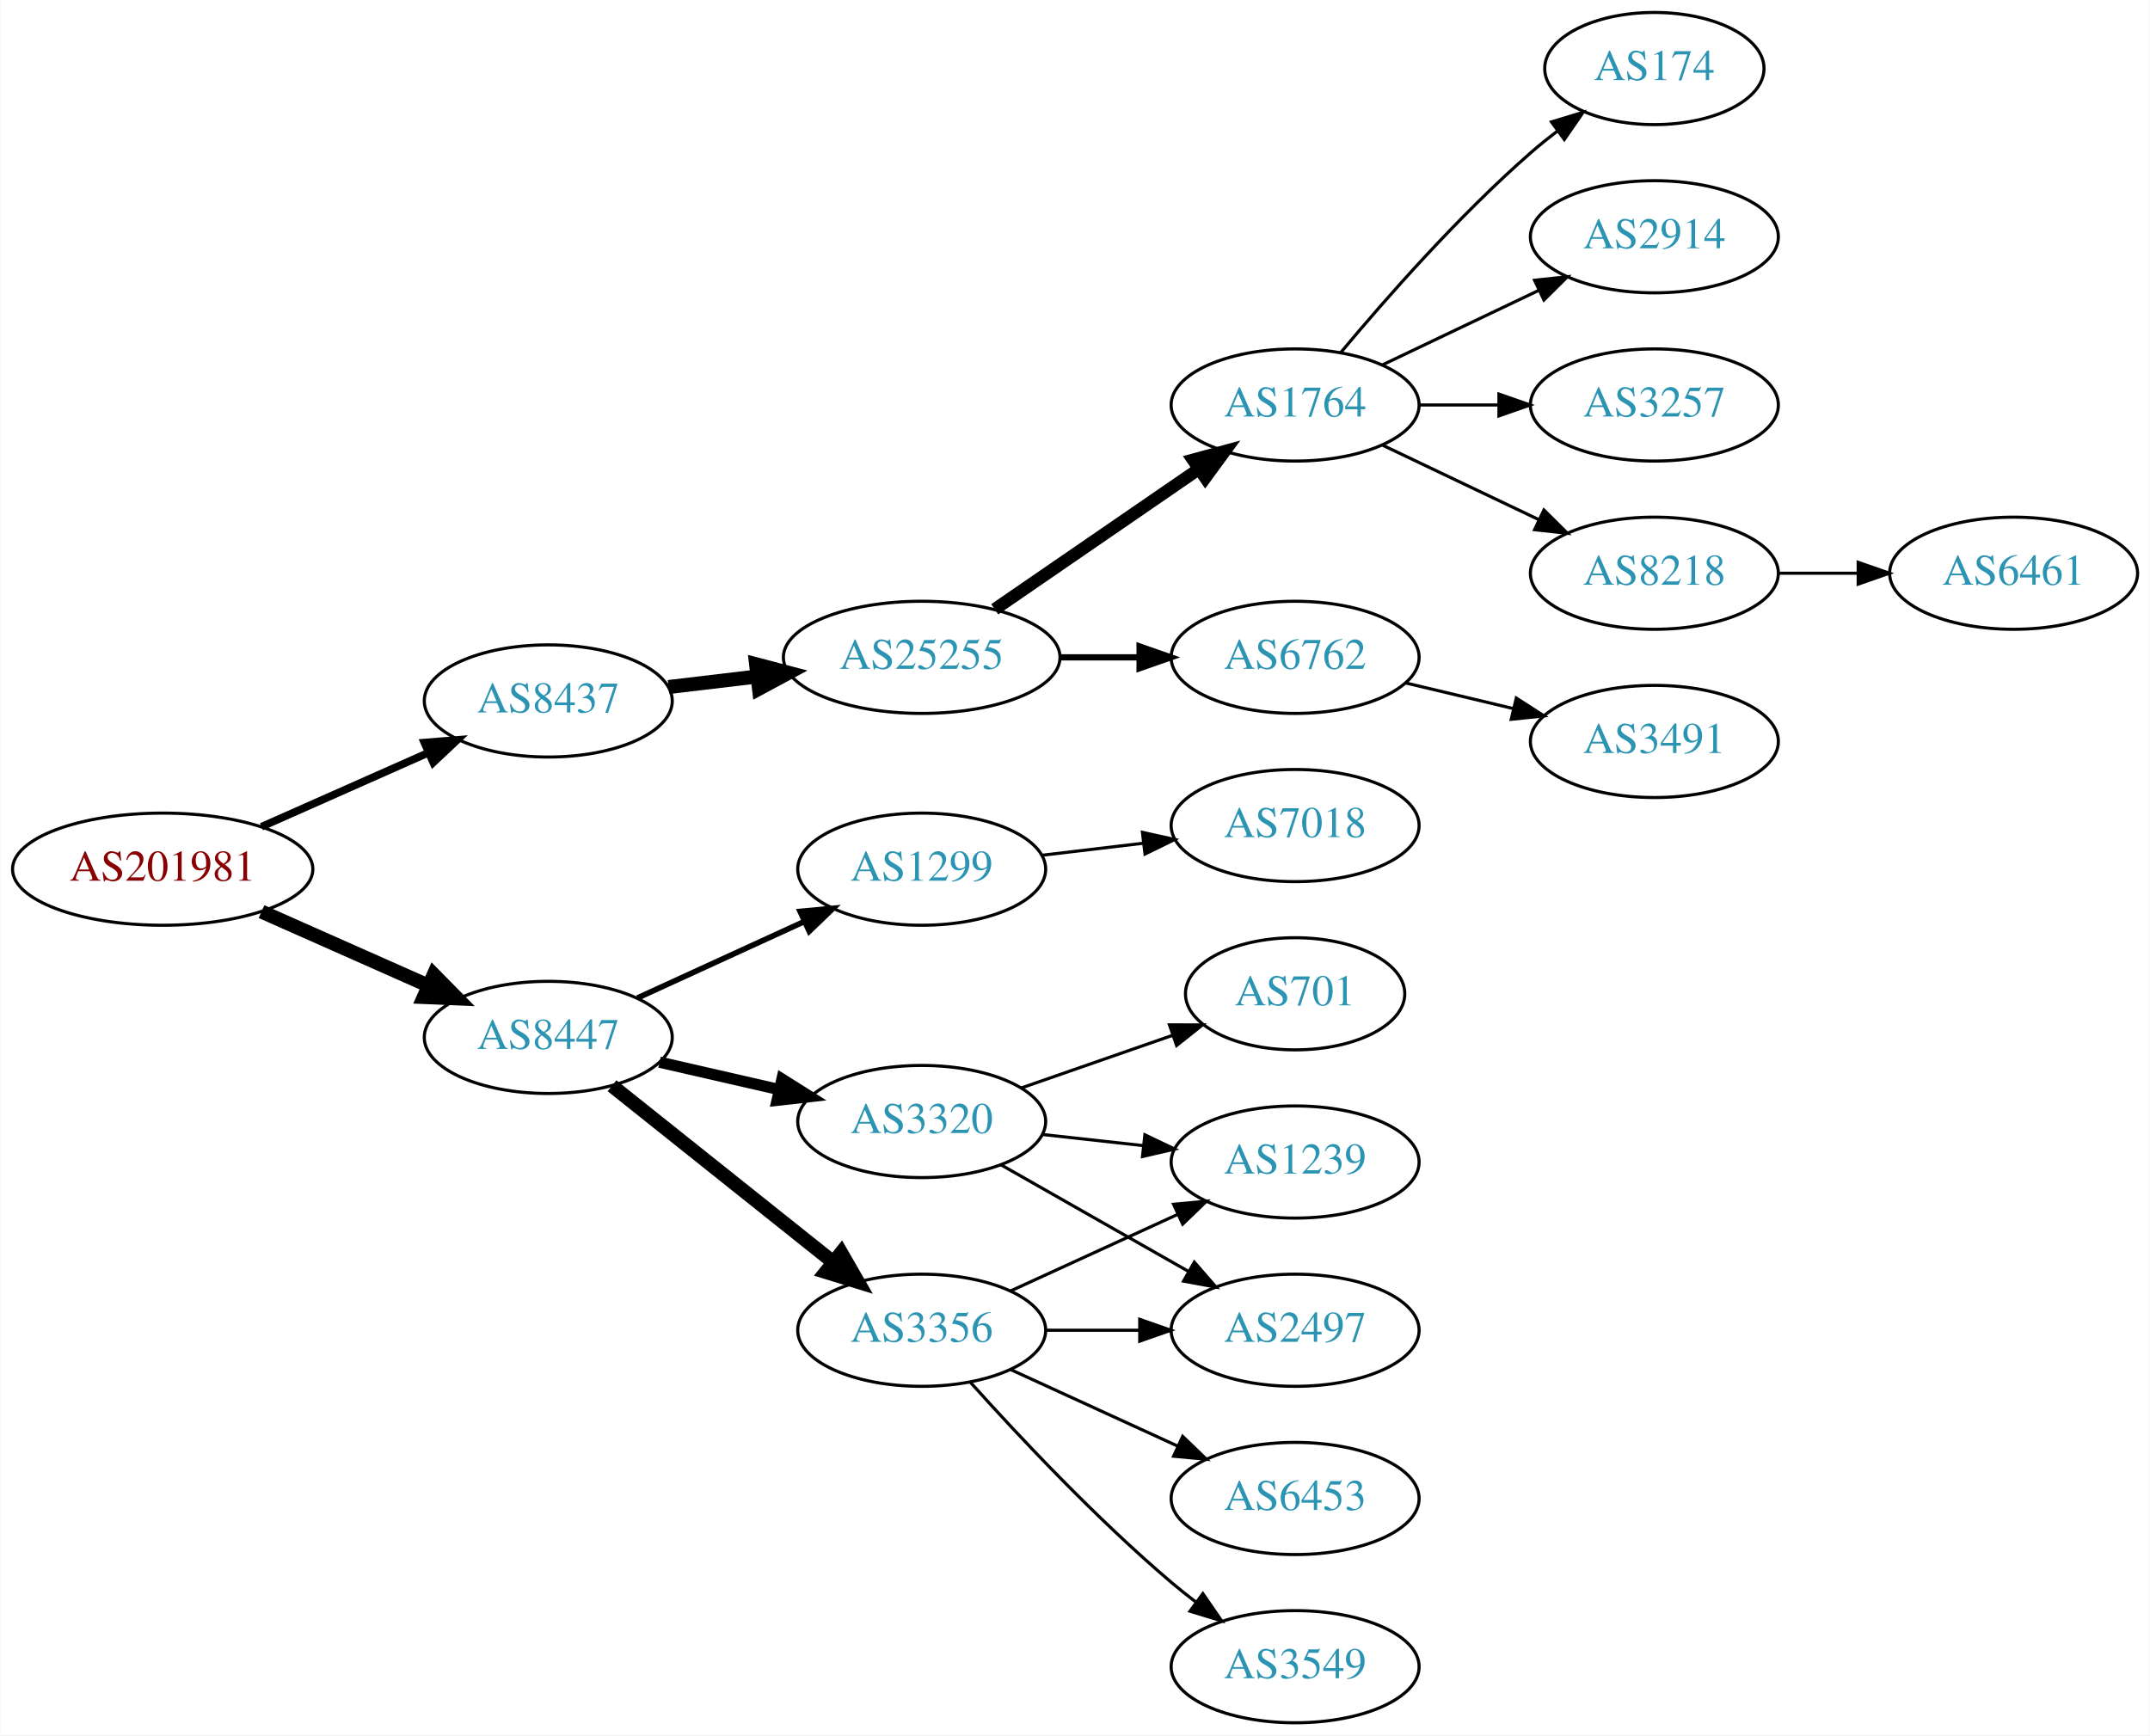
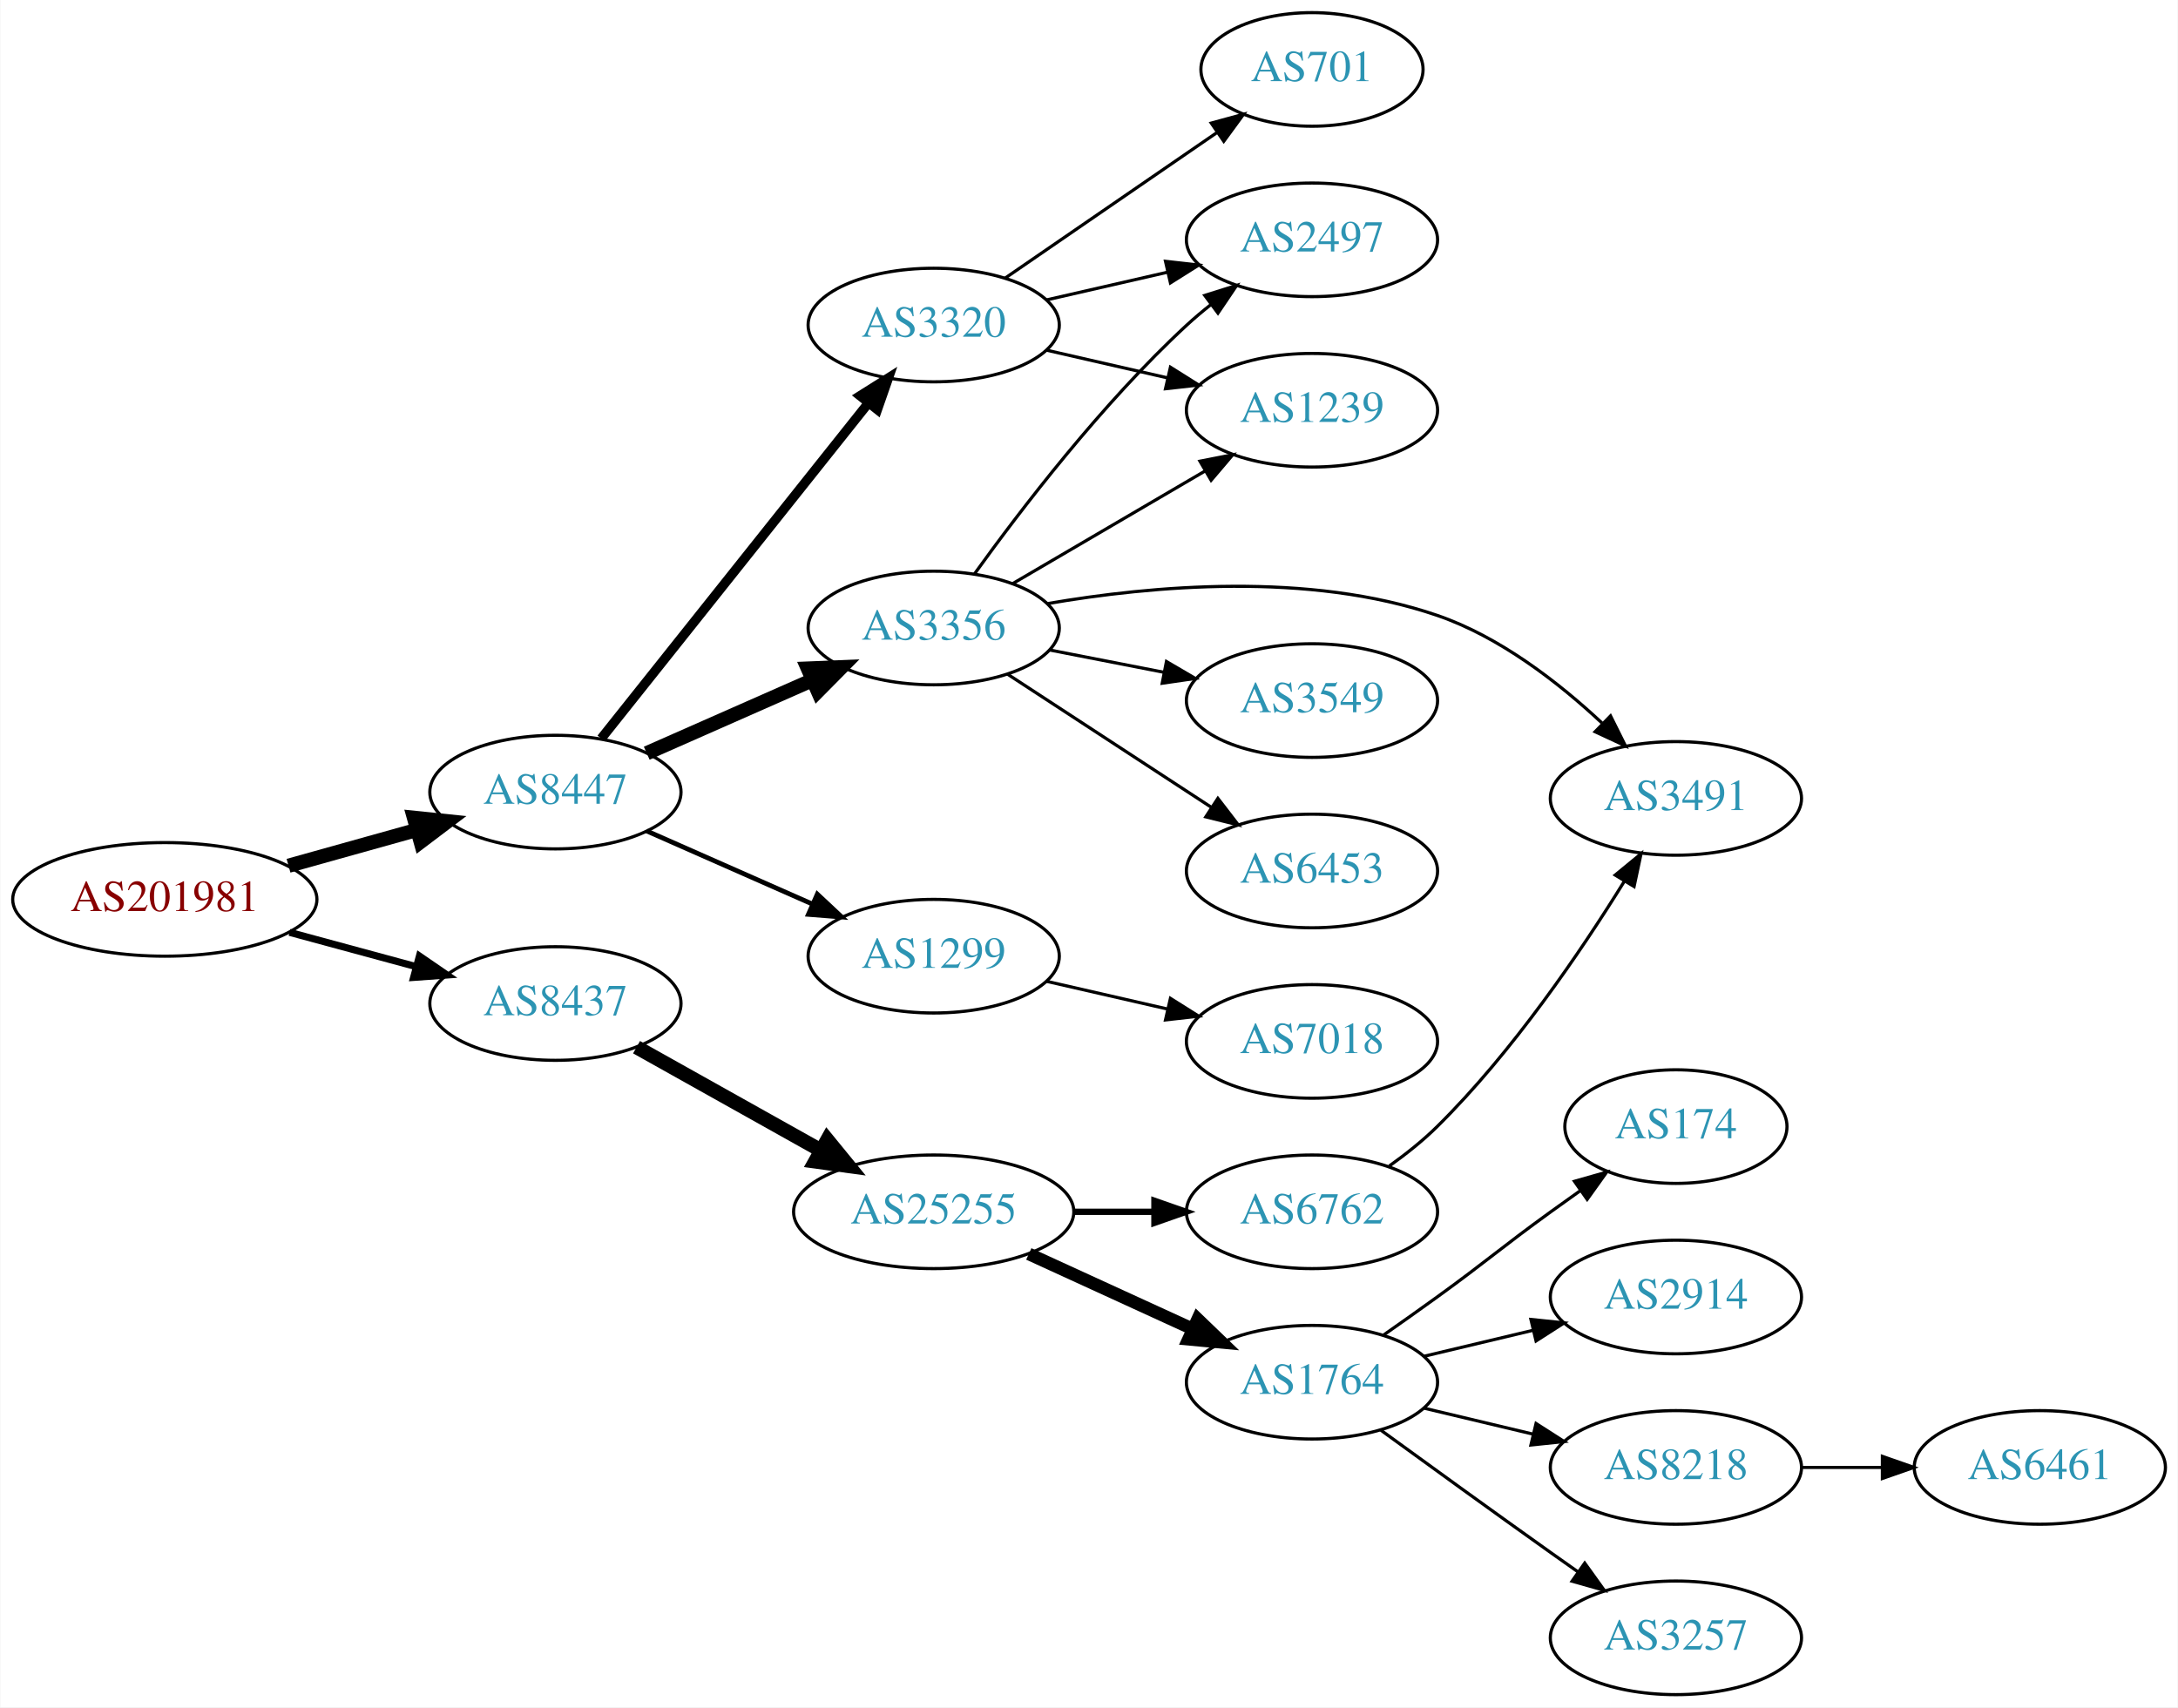
- <svg xmlns="http://www.w3.org/2000/svg" xmlns:xlink="http://www.w3.org/1999/xlink" width="690pt" height="557pt" viewBox="0.00 0.00 689.76 557.00">
-   <g id="graph0" class="graph" transform="scale(1 1) rotate(0) translate(4 553)">
-     <polygon fill="white" stroke="none" points="-4,4 -4,-553 685.755,-553 685.755,4 -4,4" />
+ <svg xmlns="http://www.w3.org/2000/svg" xmlns:xlink="http://www.w3.org/1999/xlink" width="690pt" height="541pt" viewBox="0.00 0.00 689.76 541.00">
+   <g id="graph0" class="graph" transform="scale(1 1) rotate(0) translate(4 537)">
+     <polygon fill="white" stroke="none" points="-4,4 -4,-537 685.755,-537 685.755,4 -4,4" />
    <g id="node1" class="node">
      <g id="a_node1">
        <a xlink:href="/asn/201981" xlink:title="AS201981 ~ Meusburger Georg GmbH &amp; Co KG [AT]">
-           <ellipse fill="#ffffff" stroke="black" cx="48.096" cy="-274" rx="48.192" ry="18" />
-           <text text-anchor="middle" x="48.096" y="-270.3" font-family="Times,serif" font-size="14.00" fill="#880000">AS201981</text>
+           <ellipse fill="#ffffff" stroke="black" cx="48.096" cy="-252" rx="48.192" ry="18" />
+           <text text-anchor="middle" x="48.096" y="-248.3" font-family="Times,serif" font-size="14.00" fill="#880000">AS201981</text>
        </a>
      </g>
    </g>
    <g id="node2" class="node">
      <g id="a_node2">
        <a xlink:href="/asn/8437" xlink:title="AS8437 ~ Hutchison Drei Austria GmbH [AT]">
-           <ellipse fill="#ffffff" stroke="black" cx="171.838" cy="-328" rx="39.794" ry="18" />
-           <text text-anchor="middle" x="171.838" y="-324.3" font-family="Times,serif" font-size="14.00" fill="#2c94b3">AS8437</text>
+           <ellipse fill="#ffffff" stroke="black" cx="171.838" cy="-219" rx="39.794" ry="18" />
+           <text text-anchor="middle" x="171.838" y="-215.3" font-family="Times,serif" font-size="14.00" fill="#2c94b3">AS8437</text>
        </a>
      </g>
    </g>
    <g id="edge1" class="edge">
-       <path fill="none" stroke="black" stroke-width="2.455" d="M79.816,-287.626C96.101,-294.85 116.238,-303.781 133.427,-311.406" />
-       <polygon fill="black" stroke="black" stroke-width="2.455" points="132.07,-314.633 142.631,-315.488 134.909,-308.234 132.07,-314.633" />
+       <path fill="none" stroke="black" stroke-width="2.25" d="M87.616,-241.559C100.383,-238.098 114.674,-234.224 127.762,-230.676" />
+       <polygon fill="black" stroke="black" stroke-width="2.25" points="128.755,-234.034 137.491,-228.039 126.923,-227.277 128.755,-234.034" />
    </g>
    <g id="node3" class="node">
      <g id="a_node3">
        <a xlink:href="/asn/8447" xlink:title="AS8447 ~ A1 Telekom Austria AG [AT]">
-           <ellipse fill="#ffffff" stroke="black" cx="171.838" cy="-220" rx="39.794" ry="18" />
-           <text text-anchor="middle" x="171.838" y="-216.3" font-family="Times,serif" font-size="14.00" fill="#2c94b3">AS8447</text>
+           <ellipse fill="#ffffff" stroke="black" cx="171.838" cy="-286" rx="39.794" ry="18" />
+           <text text-anchor="middle" x="171.838" y="-282.3" font-family="Times,serif" font-size="14.00" fill="#2c94b3">AS8447</text>
        </a>
      </g>
    </g>
    <g id="edge2" class="edge">
-       <path fill="none" stroke="black" stroke-width="4.5" d="M79.816,-260.374C96.101,-253.15 116.238,-244.219 133.427,-236.594" />
-       <polygon fill="black" stroke="black" stroke-width="4.5" points="135.086,-240.166 142.631,-232.512 131.893,-232.967 135.086,-240.166" />
+       <path fill="none" stroke="black" stroke-width="4.5" d="M87.282,-262.665C100.173,-266.265 114.649,-270.308 127.885,-274.004" />
+       <polygon fill="black" stroke="black" stroke-width="4.5" points="127.026,-277.853 137.717,-276.75 129.145,-270.268 127.026,-277.853" />
    </g>
    <g id="node4" class="node">
      <g id="a_node4">
        <a xlink:href="/asn/25255" xlink:title="AS25255 ~ ==&gt; TELE2 AUSTRIA &lt;== [AT]">
-           <ellipse fill="#ffffff" stroke="black" cx="291.681" cy="-342" rx="44.393" ry="18" />
-           <text text-anchor="middle" x="291.681" y="-338.3" font-family="Times,serif" font-size="14.00" fill="#2c94b3">AS25255</text>
+           <ellipse fill="#ffffff" stroke="black" cx="291.681" cy="-153" rx="44.393" ry="18" />
+           <text text-anchor="middle" x="291.681" y="-149.3" font-family="Times,serif" font-size="14.00" fill="#2c94b3">AS25255</text>
        </a>
      </g>
    </g>
    <g id="edge3" class="edge">
-       <path fill="none" stroke="black" stroke-width="4.5" d="M210.448,-332.468C219.451,-333.538 229.221,-334.698 238.744,-335.83" />
-       <polygon fill="black" stroke="black" stroke-width="4.5" points="238.538,-339.77 248.933,-337.04 239.467,-331.95 238.538,-339.77" />
+       <path fill="none" stroke="black" stroke-width="4.5" d="M197.542,-205.164C214.478,-195.679 237.185,-182.961 255.939,-172.458" />
+       <polygon fill="black" stroke="black" stroke-width="4.5" points="257.985,-175.825 264.785,-167.503 254.136,-168.954 257.985,-175.825" />
    </g>
    <g id="node13" class="node">
      <g id="a_node13">
        <a xlink:href="/asn/3356" xlink:title="AS3356 ~ Level 3 Parent, LLC [US]">
-           <ellipse fill="#ffffff" stroke="black" cx="291.681" cy="-126" rx="39.794" ry="18" />
-           <text text-anchor="middle" x="291.681" y="-122.3" font-family="Times,serif" font-size="14.00" fill="#2c94b3">AS3356</text>
+           <ellipse fill="#ffffff" stroke="black" cx="291.681" cy="-338" rx="39.794" ry="18" />
+           <text text-anchor="middle" x="291.681" y="-334.3" font-family="Times,serif" font-size="14.00" fill="#2c94b3">AS3356</text>
        </a>
      </g>
    </g>
    <g id="edge12" class="edge">
-       <path fill="none" stroke="black" stroke-width="4.5" d="M192.297,-204.478C211.658,-189.034 241.54,-165.198 263.292,-147.847" />
-       <polygon fill="black" stroke="black" stroke-width="4.5" points="265.83,-150.859 271.192,-141.545 260.919,-144.703 265.83,-150.859" />
+       <path fill="none" stroke="black" stroke-width="4.5" d="M200.765,-298.323C216.354,-305.202 235.99,-313.867 252.932,-321.343" />
+       <polygon fill="black" stroke="black" stroke-width="4.5" points="251.807,-325.15 262.546,-325.585 254.986,-317.945 251.807,-325.15" />
    </g>
    <g id="node14" class="node">
      <g id="a_node14">
        <a xlink:href="/asn/3320" xlink:title="AS3320 ~ DTAG [DE]">
-           <ellipse fill="#ffffff" stroke="black" cx="291.681" cy="-193" rx="39.794" ry="18" />
-           <text text-anchor="middle" x="291.681" y="-189.3" font-family="Times,serif" font-size="14.00" fill="#2c94b3">AS3320</text>
+           <ellipse fill="#ffffff" stroke="black" cx="291.681" cy="-434" rx="39.794" ry="18" />
+           <text text-anchor="middle" x="291.681" y="-430.3" font-family="Times,serif" font-size="14.00" fill="#2c94b3">AS3320</text>
        </a>
      </g>
    </g>
    <g id="edge13" class="edge">
-       <path fill="none" stroke="black" stroke-width="3.6" d="M207.557,-212.045C219.557,-209.296 233.178,-206.175 245.871,-203.267" />
-       <polygon fill="black" stroke="black" stroke-width="3.6" points="246.836,-206.636 255.802,-200.991 245.273,-199.813 246.836,-206.636" />
+       <path fill="none" stroke="black" stroke-width="3" d="M186.356,-302.977C207.134,-329.073 247.025,-379.173 271.007,-409.292" />
+       <polygon fill="black" stroke="black" stroke-width="3" points="268.353,-411.578 277.32,-417.221 273.829,-407.217 268.353,-411.578" />
    </g>
    <g id="node15" class="node">
      <g id="a_node15">
        <a xlink:href="/asn/1299" xlink:title="AS1299 ~ Telia Carrier [EU]">
-           <ellipse fill="#ffffff" stroke="black" cx="291.681" cy="-274" rx="39.794" ry="18" />
-           <text text-anchor="middle" x="291.681" y="-270.3" font-family="Times,serif" font-size="14.00" fill="#2c94b3">AS1299</text>
+           <ellipse fill="#ffffff" stroke="black" cx="291.681" cy="-234" rx="39.794" ry="18" />
+           <text text-anchor="middle" x="291.681" y="-230.3" font-family="Times,serif" font-size="14.00" fill="#2c94b3">AS1299</text>
        </a>
      </g>
    </g>
    <g id="edge14" class="edge">
-       <path fill="none" stroke="black" stroke-width="1.8" d="M200.467,-232.661C216.424,-239.973 236.694,-249.261 253.977,-257.181" />
-       <polygon fill="black" stroke="black" stroke-width="1.8" points="252.676,-260.435 263.225,-261.419 255.592,-254.071 252.676,-260.435" />
+       <path fill="none" stroke="black" stroke-width="1.5" d="M200.765,-273.677C216.354,-266.798 235.99,-258.133 252.932,-250.657" />
+       <polygon fill="black" stroke="black" stroke-width="1.5" points="254.81,-253.654 262.546,-246.415 251.984,-247.25 254.81,-253.654" />
    </g>
    <g id="node5" class="node">
      <g id="a_node5">
        <a xlink:href="/asn/1764" xlink:title="AS1764 ~ NEXTLAYER-AS [AT]">
-           <ellipse fill="#ffffff" stroke="black" cx="411.523" cy="-423" rx="39.794" ry="18" />
-           <text text-anchor="middle" x="411.523" y="-419.3" font-family="Times,serif" font-size="14.00" fill="#2c94b3">AS1764</text>
+           <ellipse fill="#ffffff" stroke="black" cx="411.523" cy="-99" rx="39.794" ry="18" />
+           <text text-anchor="middle" x="411.523" y="-95.3" font-family="Times,serif" font-size="14.00" fill="#2c94b3">AS1764</text>
        </a>
      </g>
    </g>
    <g id="edge4" class="edge">
-       <path fill="none" stroke="black" stroke-width="4" d="M315.123,-357.426C333.704,-370.198 360.265,-388.455 380.645,-402.463" />
-       <polygon fill="black" stroke="black" stroke-width="4" points="378.736,-405.398 388.959,-408.178 382.701,-399.629 378.736,-405.398" />
+       <path fill="none" stroke="black" stroke-width="4" d="M321.81,-139.652C337.421,-132.498 356.819,-123.609 373.491,-115.97" />
+       <polygon fill="black" stroke="black" stroke-width="4" points="375.31,-118.986 382.943,-111.638 372.394,-112.622 375.31,-118.986" />
    </g>
    <g id="node6" class="node">
      <g id="a_node6">
        <a xlink:href="/asn/6762" xlink:title="AS6762 ~ TELECOM ITALIA SPARKLE S.p.A. [IT]">
-           <ellipse fill="#ffffff" stroke="black" cx="411.523" cy="-342" rx="39.794" ry="18" />
-           <text text-anchor="middle" x="411.523" y="-338.3" font-family="Times,serif" font-size="14.00" fill="#2c94b3">AS6762</text>
+           <ellipse fill="#ffffff" stroke="black" cx="411.523" cy="-153" rx="39.794" ry="18" />
+           <text text-anchor="middle" x="411.523" y="-149.3" font-family="Times,serif" font-size="14.00" fill="#2c94b3">AS6762</text>
        </a>
      </g>
    </g>
    <g id="edge5" class="edge">
-       <path fill="none" stroke="black" stroke-width="2" d="M335.892,-342C344.204,-342 352.967,-342 361.449,-342" />
-       <polygon fill="black" stroke="black" stroke-width="2" points="361.608,-345.5 371.608,-342 361.608,-338.5 361.608,-345.5" />
+       <path fill="none" stroke="black" stroke-width="2" d="M335.892,-153C344.204,-153 352.967,-153 361.449,-153" />
+       <polygon fill="black" stroke="black" stroke-width="2" points="361.608,-156.5 371.608,-153 361.608,-149.5 361.608,-156.5" />
    </g>
    <g id="node7" class="node">
      <g id="a_node7">
-         <a xlink:href="/asn/8218" xlink:title="AS8218 ~ legacy Neotelecoms [FR]">
-           <ellipse fill="#ffffff" stroke="black" cx="526.816" cy="-369" rx="39.794" ry="18" />
-           <text text-anchor="middle" x="526.816" y="-365.3" font-family="Times,serif" font-size="14.00" fill="#2c94b3">AS8218</text>
+         <a xlink:href="/asn/3257" xlink:title="AS3257 ~ GTT [DE]">
+           <ellipse fill="#ffffff" stroke="black" cx="526.816" cy="-18" rx="39.794" ry="18" />
+           <text text-anchor="middle" x="526.816" y="-14.3" font-family="Times,serif" font-size="14.00" fill="#2c94b3">AS3257</text>
        </a>
      </g>
    </g>
    <g id="edge6" class="edge">
-       <path fill="none" stroke="black" d="M439.66,-410.066C454.654,-402.919 473.475,-393.948 489.698,-386.215" />
-       <polygon fill="black" stroke="black" points="491.38,-389.291 498.901,-381.829 488.368,-382.972 491.38,-389.291" />
+       <path fill="none" stroke="black" d="M433.371,-83.778C448.305,-72.909 468.919,-57.975 487.17,-45 489.99,-42.995 492.933,-40.915 495.881,-38.841" />
+       <polygon fill="black" stroke="black" points="497.927,-41.681 504.106,-33.074 493.908,-35.95 497.927,-41.681" />
    </g>
    <g id="node8" class="node">
      <g id="a_node8">
        <a xlink:href="/asn/174" xlink:title="AS174 ~ Cogent Communications [US]">
-           <ellipse fill="#ffffff" stroke="black" cx="526.816" cy="-531" rx="35.194" ry="18" />
-           <text text-anchor="middle" x="526.816" y="-527.3" font-family="Times,serif" font-size="14.00" fill="#2c94b3">AS174</text>
+           <ellipse fill="#ffffff" stroke="black" cx="526.816" cy="-180" rx="35.194" ry="18" />
+           <text text-anchor="middle" x="526.816" y="-176.3" font-family="Times,serif" font-size="14.00" fill="#2c94b3">AS174</text>
        </a>
      </g>
    </g>
    <g id="edge7" class="edge">
-       <path fill="none" stroke="black" d="M426.153,-439.817C440.436,-456.929 463.982,-483.745 487.17,-504 489.839,-506.332 492.712,-508.648 495.642,-510.886" />
-       <polygon fill="black" stroke="black" points="493.793,-513.87 503.934,-516.939 497.92,-508.216 493.793,-513.87" />
+       <path fill="none" stroke="black" d="M434.28,-114.009C439.815,-117.879 445.733,-122.064 451.17,-126 467.369,-137.729 470.97,-141.271 487.17,-153 490.198,-155.193 493.377,-157.463 496.556,-159.713" />
+       <polygon fill="black" stroke="black" points="494.672,-162.667 504.866,-165.555 498.698,-156.941 494.672,-162.667" />
    </g>
    <g id="node9" class="node">
      <g id="a_node9">
        <a xlink:href="/asn/2914" xlink:title="AS2914 ~ NTT America, Inc. [US]">
-           <ellipse fill="#ffffff" stroke="black" cx="526.816" cy="-477" rx="39.794" ry="18" />
-           <text text-anchor="middle" x="526.816" y="-473.3" font-family="Times,serif" font-size="14.00" fill="#2c94b3">AS2914</text>
+           <ellipse fill="#ffffff" stroke="black" cx="526.816" cy="-126" rx="39.794" ry="18" />
+           <text text-anchor="middle" x="526.816" y="-122.3" font-family="Times,serif" font-size="14.00" fill="#2c94b3">AS2914</text>
        </a>
      </g>
    </g>
    <g id="edge8" class="edge">
-       <path fill="none" stroke="black" d="M439.66,-435.934C454.654,-443.081 473.475,-452.052 489.698,-459.785" />
-       <polygon fill="black" stroke="black" points="488.368,-463.028 498.901,-464.171 491.38,-456.709 488.368,-463.028" />
+       <path fill="none" stroke="black" d="M447.13,-107.248C458.002,-109.838 470.156,-112.735 481.598,-115.462" />
+       <polygon fill="black" stroke="black" points="480.882,-118.889 491.421,-117.803 482.505,-112.08 480.882,-118.889" />
    </g>
    <g id="node10" class="node">
      <g id="a_node10">
-         <a xlink:href="/asn/3257" xlink:title="AS3257 ~ GTT [DE]">
-           <ellipse fill="#ffffff" stroke="black" cx="526.816" cy="-423" rx="39.794" ry="18" />
-           <text text-anchor="middle" x="526.816" y="-419.3" font-family="Times,serif" font-size="14.00" fill="#2c94b3">AS3257</text>
+         <a xlink:href="/asn/8218" xlink:title="AS8218 ~ legacy Neotelecoms [FR]">
+           <ellipse fill="#ffffff" stroke="black" cx="526.816" cy="-72" rx="39.794" ry="18" />
+           <text text-anchor="middle" x="526.816" y="-68.3" font-family="Times,serif" font-size="14.00" fill="#2c94b3">AS8218</text>
        </a>
      </g>
    </g>
    <g id="edge9" class="edge">
-       <path fill="none" stroke="black" d="M451.195,-423C459.398,-423 468.162,-423 476.694,-423" />
-       <polygon fill="black" stroke="black" points="476.934,-426.5 486.934,-423 476.933,-419.5 476.934,-426.5" />
+       <path fill="none" stroke="black" d="M447.13,-90.752C458.002,-88.162 470.156,-85.265 481.598,-82.538" />
+       <polygon fill="black" stroke="black" points="482.505,-85.92 491.421,-80.197 480.882,-79.111 482.505,-85.92" />
+     </g>
+     <g id="node11" class="node">
+       <g id="a_node11">
+         <a xlink:href="/asn/3491" xlink:title="AS3491 ~ PCCW Global, Inc. [US]">
+           <ellipse fill="#ffffff" stroke="black" cx="526.816" cy="-284" rx="39.794" ry="18" />
+           <text text-anchor="middle" x="526.816" y="-280.3" font-family="Times,serif" font-size="14.00" fill="#2c94b3">AS3491</text>
+         </a>
+       </g>
+     </g>
+     <g id="edge10" class="edge">
+       <path fill="none" stroke="black" d="M436.004,-167.502C441.264,-171.256 446.627,-175.515 451.17,-180 475.078,-203.606 496.779,-235.598 510.544,-257.841" />
+       <polygon fill="black" stroke="black" points="507.581,-259.704 515.766,-266.431 513.562,-256.068 507.581,-259.704" />
    </g>
    <g id="node12" class="node">
      <g id="a_node12">
-         <a xlink:href="/asn/3491" xlink:title="AS3491 ~ PCCW Global, Inc. [US]">
-           <ellipse fill="#ffffff" stroke="black" cx="526.816" cy="-315" rx="39.794" ry="18" />
-           <text text-anchor="middle" x="526.816" y="-311.3" font-family="Times,serif" font-size="14.00" fill="#2c94b3">AS3491</text>
+         <a xlink:href="/asn/6461" xlink:title="AS6461 ~ Zayo Bandwidth [US]">
+           <ellipse fill="#ffffff" stroke="black" cx="642.109" cy="-72" rx="39.794" ry="18" />
+           <text text-anchor="middle" x="642.109" y="-68.3" font-family="Times,serif" font-size="14.00" fill="#2c94b3">AS6461</text>
        </a>
      </g>
    </g>
    <g id="edge11" class="edge">
-       <path fill="none" stroke="black" d="M447.13,-333.752C458.002,-331.162 470.156,-328.265 481.598,-325.538" />
-       <polygon fill="black" stroke="black" points="482.505,-328.92 491.421,-323.197 480.882,-322.111 482.505,-328.92" />
-     </g>
-     <g id="node11" class="node">
-       <g id="a_node11">
-         <a xlink:href="/asn/6461" xlink:title="AS6461 ~ Zayo Bandwidth [US]">
-           <ellipse fill="#ffffff" stroke="black" cx="642.109" cy="-369" rx="39.794" ry="18" />
-           <text text-anchor="middle" x="642.109" y="-365.3" font-family="Times,serif" font-size="14.00" fill="#2c94b3">AS6461</text>
-         </a>
-       </g>
-     </g>
-     <g id="edge10" class="edge">
-       <path fill="none" stroke="black" d="M566.488,-369C574.691,-369 583.455,-369 591.987,-369" />
-       <polygon fill="black" stroke="black" points="592.227,-372.5 602.226,-369 592.226,-365.5 592.227,-372.5" />
+       <path fill="none" stroke="black" d="M566.488,-72C574.691,-72 583.455,-72 591.987,-72" />
+       <polygon fill="black" stroke="black" points="592.227,-75.5 602.226,-72 592.226,-68.5 592.227,-75.5" />
+     </g>
+     <g id="edge22" class="edge">
+       <path fill="none" stroke="black" d="M327.745,-345.729C360.584,-351.394 410.552,-355.925 451.17,-342 471.025,-335.193 489.673,-320.71 503.364,-307.921" />
+       <polygon fill="black" stroke="black" points="506.101,-310.141 510.824,-300.657 501.217,-305.126 506.101,-310.141" />
+     </g>
+     <g id="node17" class="node">
+       <g id="a_node17">
+         <a xlink:href="/asn/1239" xlink:title="AS1239 ~ Sprint [US]">
+           <ellipse fill="#ffffff" stroke="black" cx="411.523" cy="-407" rx="39.794" ry="18" />
+           <text text-anchor="middle" x="411.523" y="-403.3" font-family="Times,serif" font-size="14.00" fill="#2c94b3">AS1239</text>
+         </a>
+       </g>
+     </g>
+     <g id="edge21" class="edge">
+       <path fill="none" stroke="black" d="M316.812,-352.13C334.367,-362.409 358.342,-376.447 377.647,-387.75" />
+       <polygon fill="black" stroke="black" points="376.026,-390.857 386.424,-392.889 379.563,-384.816 376.026,-390.857" />
+     </g>
+     <g id="node18" class="node">
+       <g id="a_node18">
+         <a xlink:href="/asn/2497" xlink:title="AS2497 ~ Internet Initiative Japan Inc. [JP]">
+           <ellipse fill="#ffffff" stroke="black" cx="411.523" cy="-461" rx="39.794" ry="18" />
+           <text text-anchor="middle" x="411.523" y="-457.3" font-family="Times,serif" font-size="14.00" fill="#2c94b3">AS2497</text>
+         </a>
+       </g>
+     </g>
+     <g id="edge20" class="edge">
+       <path fill="none" stroke="black" d="M304.607,-355.145C319.126,-375.329 345.046,-409.233 371.877,-434 374.282,-436.221 376.88,-438.406 379.55,-440.514" />
+       <polygon fill="black" stroke="black" points="377.553,-443.391 387.662,-446.56 381.735,-437.778 377.553,-443.391" />
+     </g>
+     <g id="node19" class="node">
+       <g id="a_node19">
+         <a xlink:href="/asn/3549" xlink:title="AS3549 ~ Level 3 Parent, LLC [US]">
+           <ellipse fill="#ffffff" stroke="black" cx="411.523" cy="-315" rx="39.794" ry="18" />
+           <text text-anchor="middle" x="411.523" y="-311.3" font-family="Times,serif" font-size="14.00" fill="#2c94b3">AS3549</text>
+         </a>
+       </g>
+     </g>
+     <g id="edge18" class="edge">
+       <path fill="none" stroke="black" d="M328.357,-331.037C339.788,-328.806 352.61,-326.303 364.664,-323.951" />
+       <polygon fill="black" stroke="black" points="365.417,-327.37 374.561,-322.019 364.076,-320.499 365.417,-327.37" />
+     </g>
+     <g id="node20" class="node">
+       <g id="a_node20">
+         <a xlink:href="/asn/6453" xlink:title="AS6453 ~ TATA COMMUNICATIONS (AMERICA) INC [US]">
+           <ellipse fill="#ffffff" stroke="black" cx="411.523" cy="-261" rx="39.794" ry="18" />
+           <text text-anchor="middle" x="411.523" y="-257.3" font-family="Times,serif" font-size="14.00" fill="#2c94b3">AS6453</text>
+         </a>
+       </g>
+     </g>
+     <g id="edge19" class="edge">
+       <path fill="none" stroke="black" d="M315.123,-323.336C333.389,-311.401 359.365,-294.427 379.601,-281.205" />
+       <polygon fill="black" stroke="black" points="381.707,-284.01 388.164,-275.61 377.878,-278.15 381.707,-284.01" />
    </g>
    <g id="node16" class="node">
      <g id="a_node16">
-         <a xlink:href="/asn/3549" xlink:title="AS3549 ~ Level 3 Parent, LLC [US]">
-           <ellipse fill="#ffffff" stroke="black" cx="411.523" cy="-18" rx="39.794" ry="18" />
-           <text text-anchor="middle" x="411.523" y="-14.3" font-family="Times,serif" font-size="14.00" fill="#2c94b3">AS3549</text>
+         <a xlink:href="/asn/701" xlink:title="AS701 ~ UUNET [US]">
+           <ellipse fill="#ffffff" stroke="black" cx="411.523" cy="-515" rx="35.194" ry="18" />
+           <text text-anchor="middle" x="411.523" y="-511.3" font-family="Times,serif" font-size="14.00" fill="#2c94b3">AS701</text>
        </a>
      </g>
    </g>
    <g id="edge15" class="edge">
-       <path fill="none" stroke="black" d="M307.327,-109.275C322.627,-92.235 347.725,-65.477 371.877,-45 374.374,-42.883 377.034,-40.768 379.746,-38.707" />
-       <polygon fill="black" stroke="black" points="381.912,-41.459 387.922,-32.734 377.782,-35.806 381.912,-41.459" />
-     </g>
-     <g id="node17" class="node">
-       <g id="a_node17">
-         <a xlink:href="/asn/2497" xlink:title="AS2497 ~ Internet Initiative Japan Inc. [JP]">
-           <ellipse fill="#ffffff" stroke="black" cx="411.523" cy="-126" rx="39.794" ry="18" />
-           <text text-anchor="middle" x="411.523" y="-122.3" font-family="Times,serif" font-size="14.00" fill="#2c94b3">AS2497</text>
-         </a>
-       </g>
+       <path fill="none" stroke="black" d="M314.295,-448.857C333.132,-461.805 360.612,-480.693 381.388,-494.973" />
+       <polygon fill="black" stroke="black" points="379.613,-498.001 389.836,-500.781 383.578,-492.232 379.613,-498.001" />
    </g>
    <g id="edge16" class="edge">
-       <path fill="none" stroke="black" d="M331.593,-126C341.146,-126 351.496,-126 361.459,-126" />
-       <polygon fill="black" stroke="black" points="361.651,-129.5 371.651,-126 361.651,-122.5 361.651,-129.5" />
-     </g>
-     <g id="node18" class="node">
-       <g id="a_node18">
-         <a xlink:href="/asn/1239" xlink:title="AS1239 ~ Sprint [US]">
-           <ellipse fill="#ffffff" stroke="black" cx="411.523" cy="-180" rx="39.794" ry="18" />
-           <text text-anchor="middle" x="411.523" y="-176.3" font-family="Times,serif" font-size="14.00" fill="#2c94b3">AS1239</text>
-         </a>
-       </g>
+       <path fill="none" stroke="black" d="M327.4,-426.045C339.4,-423.296 353.021,-420.175 365.713,-417.267" />
+       <polygon fill="black" stroke="black" points="366.679,-420.636 375.645,-414.991 365.116,-413.813 366.679,-420.636" />
    </g>
    <g id="edge17" class="edge">
-       <path fill="none" stroke="black" d="M320.309,-138.661C336.266,-145.973 356.537,-155.261 373.82,-163.181" />
-       <polygon fill="black" stroke="black" points="372.518,-166.435 383.067,-167.419 375.434,-160.071 372.518,-166.435" />
-     </g>
-     <g id="node19" class="node">
-       <g id="a_node19">
-         <a xlink:href="/asn/6453" xlink:title="AS6453 ~ TATA COMMUNICATIONS (AMERICA) INC [US]">
-           <ellipse fill="#ffffff" stroke="black" cx="411.523" cy="-72" rx="39.794" ry="18" />
-           <text text-anchor="middle" x="411.523" y="-68.3" font-family="Times,serif" font-size="14.00" fill="#2c94b3">AS6453</text>
-         </a>
-       </g>
-     </g>
-     <g id="edge18" class="edge">
-       <path fill="none" stroke="black" d="M320.309,-113.339C336.266,-106.027 356.537,-96.739 373.82,-88.819" />
-       <polygon fill="black" stroke="black" points="375.434,-91.929 383.067,-84.581 372.518,-85.565 375.434,-91.929" />
-     </g>
-     <g id="edge21" class="edge">
-       <path fill="none" stroke="black" d="M317.098,-179.118C334.557,-169.191 358.258,-155.716 377.418,-144.822" />
-       <polygon fill="black" stroke="black" points="379.174,-147.85 386.137,-139.865 375.714,-141.765 379.174,-147.85" />
-     </g>
-     <g id="edge19" class="edge">
-       <path fill="none" stroke="black" d="M330.291,-188.851C340.602,-187.713 351.919,-186.465 362.719,-185.274" />
-       <polygon fill="black" stroke="black" points="363.31,-188.73 372.866,-184.154 362.543,-181.772 363.31,-188.73" />
-     </g>
-     <g id="node20" class="node">
-       <g id="a_node20">
-         <a xlink:href="/asn/701" xlink:title="AS701 ~ UUNET [US]">
-           <ellipse fill="#ffffff" stroke="black" cx="411.523" cy="-234" rx="35.194" ry="18" />
-           <text text-anchor="middle" x="411.523" y="-230.3" font-family="Times,serif" font-size="14.00" fill="#2c94b3">AS701</text>
-         </a>
-       </g>
-     </g>
-     <g id="edge20" class="edge">
-       <path fill="none" stroke="black" d="M323.642,-203.772C338.551,-208.959 356.569,-215.228 372.322,-220.709" />
-       <polygon fill="black" stroke="black" points="371.195,-224.023 381.79,-224.003 373.495,-217.411 371.195,-224.023" />
+       <path fill="none" stroke="black" d="M327.4,-441.955C339.4,-444.704 353.021,-447.825 365.713,-450.733" />
+       <polygon fill="black" stroke="black" points="365.116,-454.187 375.645,-453.009 366.679,-447.364 365.116,-454.187" />
    </g>
    <g id="node21" class="node">
      <g id="a_node21">
        <a xlink:href="/asn/7018" xlink:title="AS7018 ~ AT&amp;T Services, Inc. [US]">
-           <ellipse fill="#ffffff" stroke="black" cx="411.523" cy="-288" rx="39.794" ry="18" />
-           <text text-anchor="middle" x="411.523" y="-284.3" font-family="Times,serif" font-size="14.00" fill="#2c94b3">AS7018</text>
-         </a>
-       </g>
-     </g>
-     <g id="edge22" class="edge">
-       <path fill="none" stroke="black" d="M330.291,-278.468C340.602,-279.693 351.919,-281.038 362.719,-282.321" />
-       <polygon fill="black" stroke="black" points="362.523,-285.822 372.866,-283.526 363.349,-278.871 362.523,-285.822" />
+           <ellipse fill="#ffffff" stroke="black" cx="411.523" cy="-207" rx="39.794" ry="18" />
+           <text text-anchor="middle" x="411.523" y="-203.3" font-family="Times,serif" font-size="14.00" fill="#2c94b3">AS7018</text>
+         </a>
+       </g>
+     </g>
+     <g id="edge23" class="edge">
+       <path fill="none" stroke="black" d="M327.4,-226.045C339.4,-223.296 353.021,-220.175 365.713,-217.267" />
+       <polygon fill="black" stroke="black" points="366.679,-220.636 375.645,-214.991 365.116,-213.813 366.679,-220.636" />
    </g>
  </g>
</svg>
